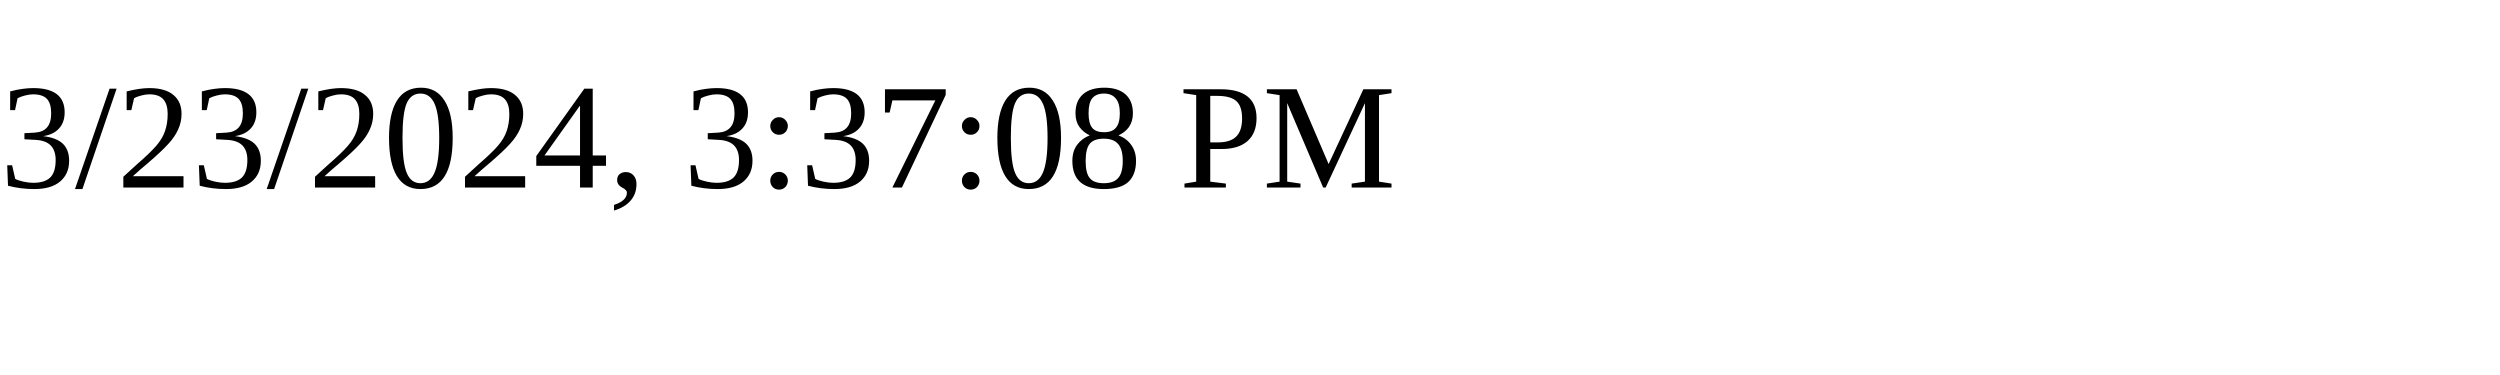
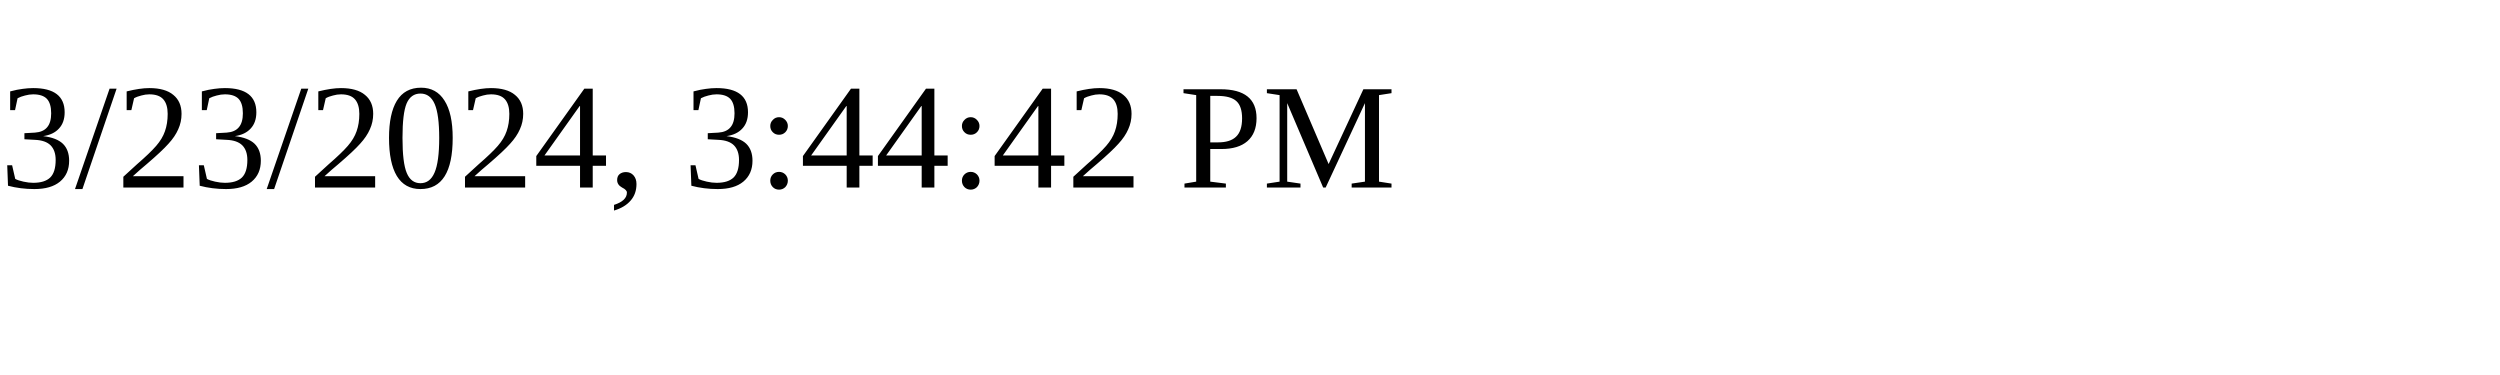
<svg xmlns="http://www.w3.org/2000/svg" height="30" width="200">
-   <text x="0" y="15">3/23/2024, 3:37:08 PM</text>
+   <text x="0" y="15">3/23/2024, 3:44:42 PM</text>
</svg>
